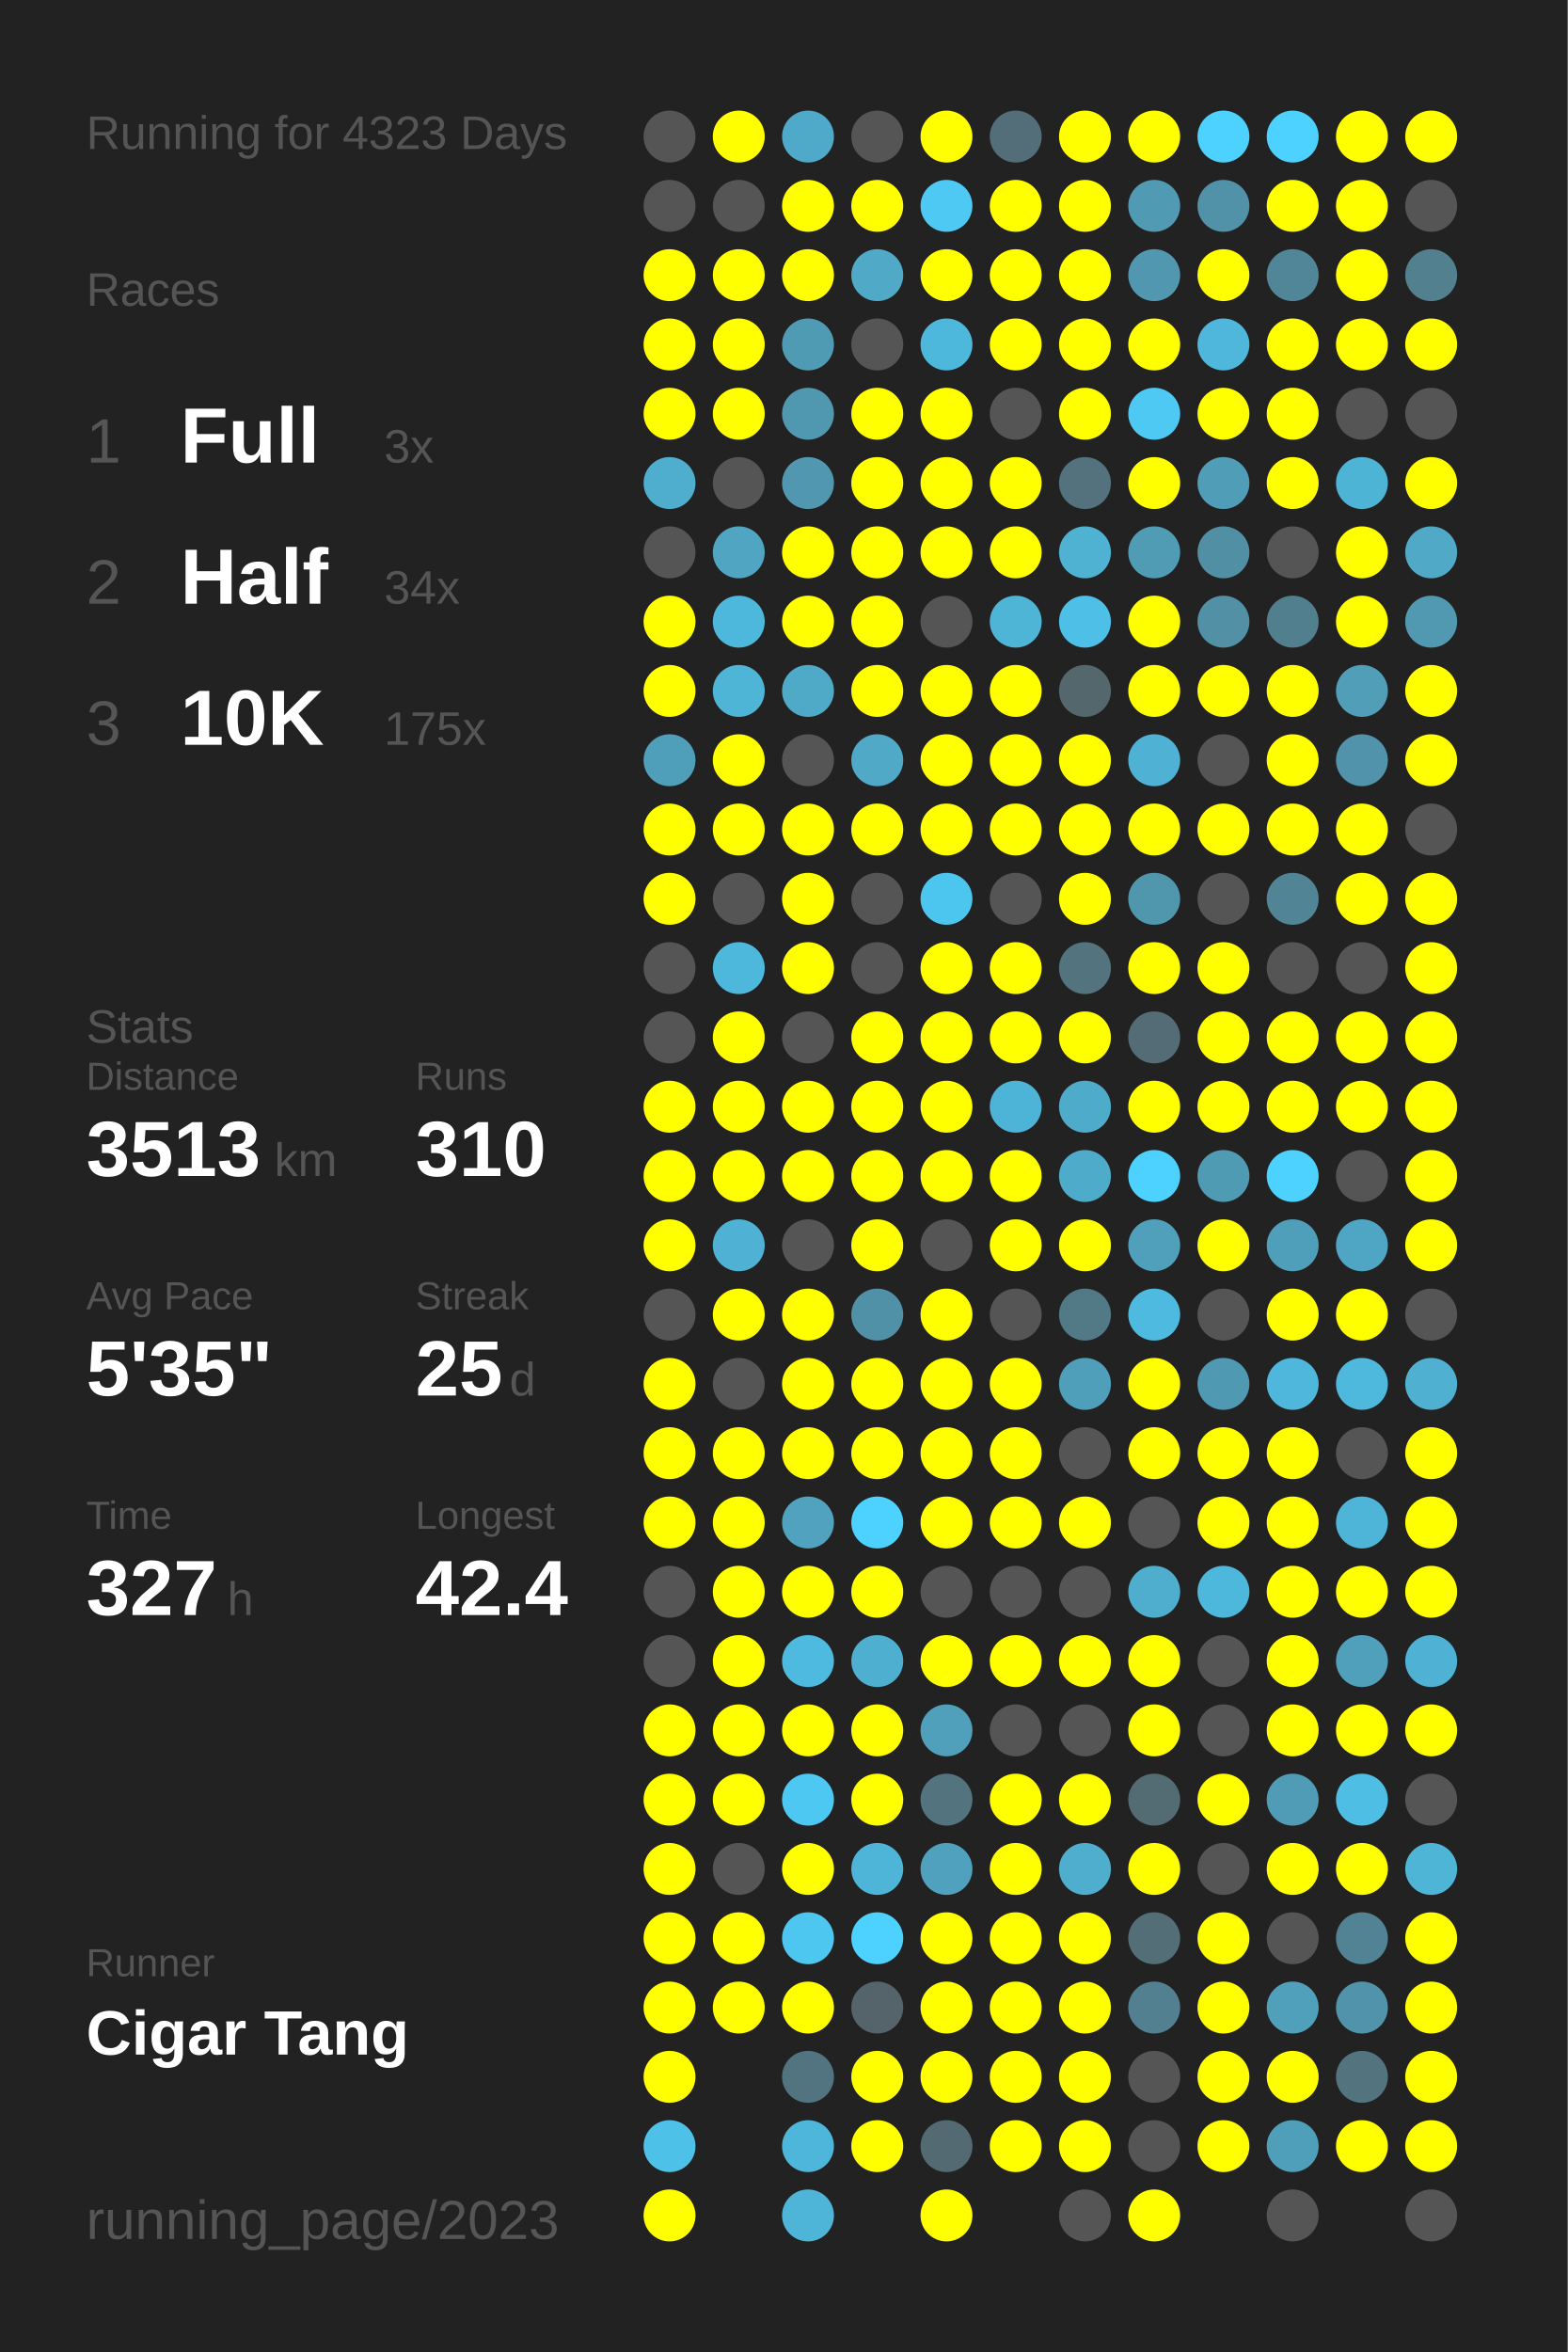
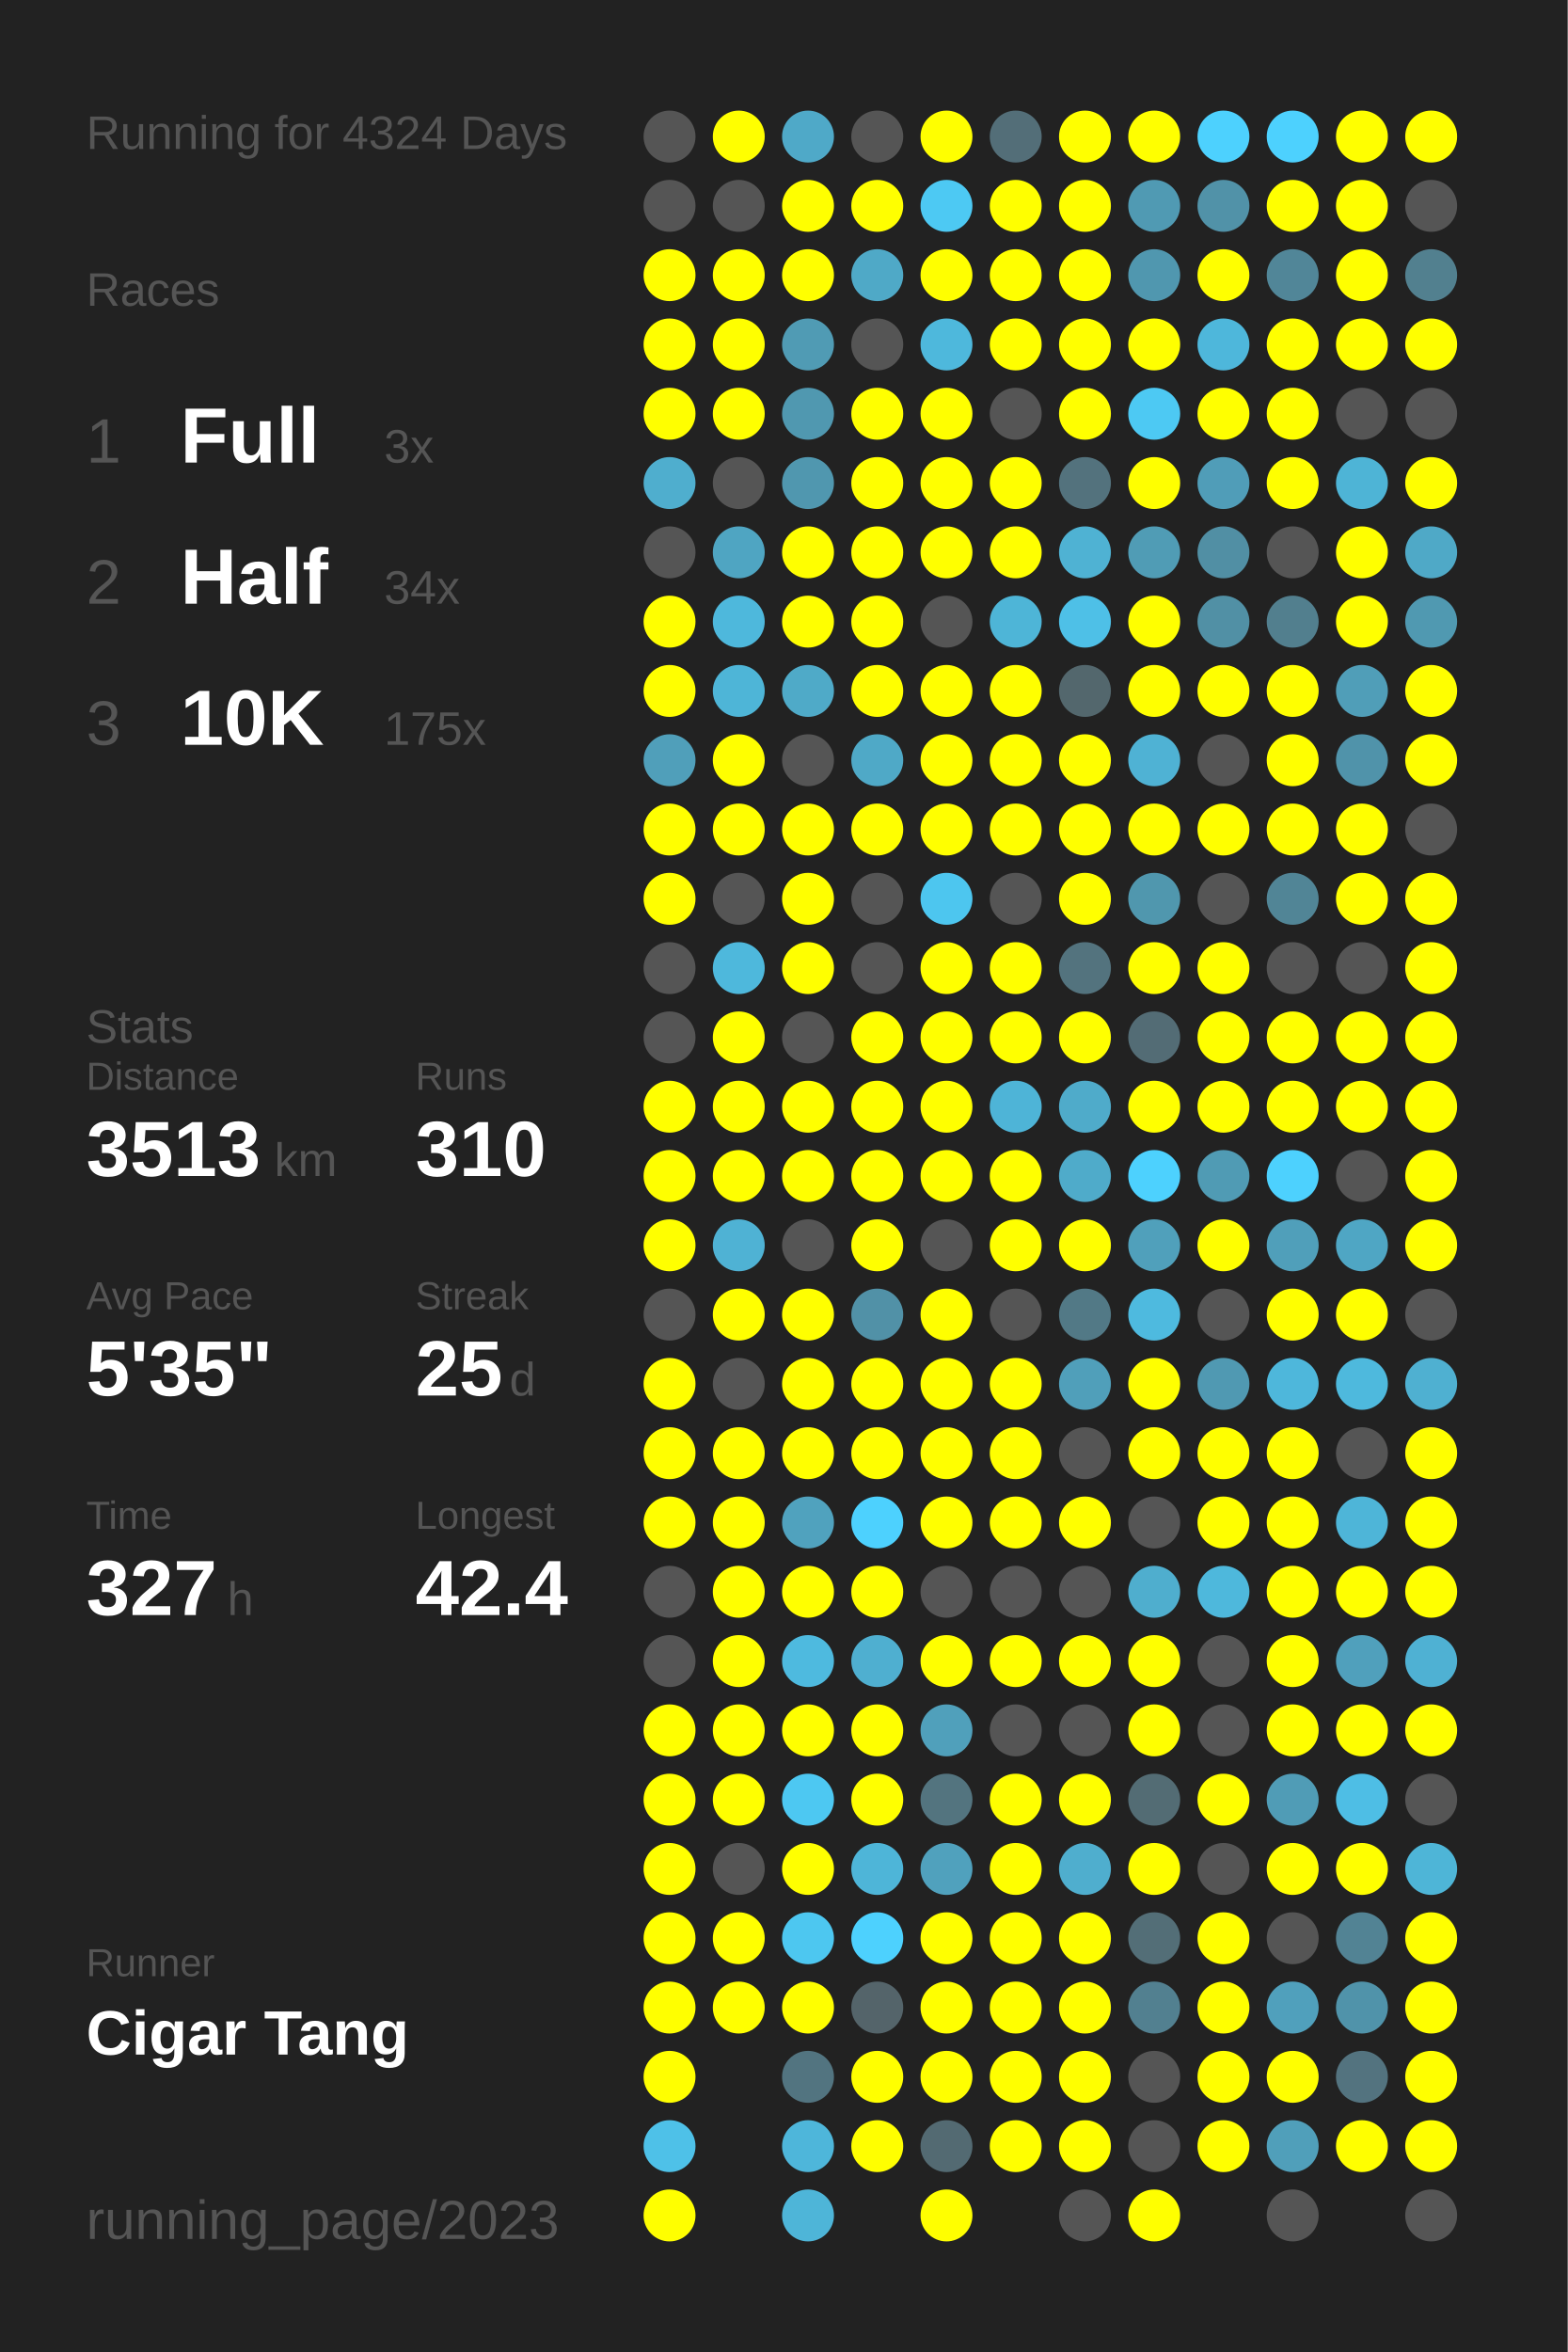
<svg xmlns="http://www.w3.org/2000/svg" baseProfile="full" height="300mm" version="1.1" viewBox="0,0,200,300" width="200mm">
  <defs />
  <rect fill="#222222" height="300" width="200" x="0" y="0" />
-   <text fill="#555555" style="font-size:6px; font-family:Arial;" x="11" y="19">Running for 4323 Days</text>
+   <text fill="#555555" style="font-size:6px; font-family:Arial;" x="11" y="19">Running for 4324 Days</text>
  <text fill="#555555" style="font-size:6px; font-family:Arial;" x="11" y="39">Races</text>
  <text fill="#555555" style="font-size:8px; font-family:Arial;" x="11" y="59">1</text>
  <text fill="#FFFFFF" style="font-size:10px; font-family:Arial; font-weight:bold;" x="23" y="59">Full</text>
  <text fill="#555555" style="font-size:6px; font-family:Arial;" x="49" y="59">3x</text>
  <text fill="#555555" style="font-size:8px; font-family:Arial;" x="11" y="77">2</text>
  <text fill="#FFFFFF" style="font-size:10px; font-family:Arial; font-weight:bold;" x="23" y="77">Half</text>
  <text fill="#555555" style="font-size:6px; font-family:Arial;" x="49" y="77">34x</text>
  <text fill="#555555" style="font-size:8px; font-family:Arial;" x="11" y="95">3</text>
  <text fill="#FFFFFF" style="font-size:10px; font-family:Arial; font-weight:bold;" x="23" y="95">10K</text>
  <text fill="#555555" style="font-size:6px; font-family:Arial;" x="49" y="95">175x</text>
  <text fill="#555555" style="font-size:6px; font-family:Arial;" x="11" y="133">Stats</text>
  <text fill="#555555" style="font-size:5px; font-family:Arial;" x="11" y="139">Distance</text>
  <text fill="#FFFFFF" style="font-size:10px; font-family:Arial; font-weight:bold;" x="11" y="150">3513</text>
  <text fill="#555555" style="font-size:6px; font-family:Arial;" x="35" y="150">km</text>
  <text fill="#555555" style="font-size:5px; font-family:Arial;" x="53" y="139">Runs</text>
  <text fill="#FFFFFF" style="font-size:10px; font-family:Arial; font-weight:bold;" x="53" y="150">310</text>
  <text fill="#555555" style="font-size:5px; font-family:Arial;" x="11" y="167">Avg Pace</text>
  <text fill="#FFFFFF" style="font-size:10px; font-family:Arial; font-weight:bold;" x="11" y="178">5'35"</text>
  <text fill="#555555" style="font-size:5px; font-family:Arial;" x="53" y="167">Streak</text>
  <text fill="#FFFFFF" style="font-size:10px; font-family:Arial; font-weight:bold;" x="53" y="178">25</text>
  <text fill="#555555" style="font-size:6px; font-family:Arial;" x="65" y="178">d</text>
  <text fill="#555555" style="font-size:5px; font-family:Arial;" x="11" y="195">Time</text>
  <text fill="#FFFFFF" style="font-size:10px; font-family:Arial; font-weight:bold;" x="11" y="206">327</text>
  <text fill="#555555" style="font-size:6px; font-family:Arial;" x="29" y="206">h</text>
  <text fill="#555555" style="font-size:5px; font-family:Arial;" x="53" y="195">Longest</text>
  <text fill="#FFFFFF" style="font-size:10px; font-family:Arial; font-weight:bold;" x="53" y="206">42.4</text>
  <text fill="#555555" style="font-size:5px; font-family:Arial;" x="11" y="252.065">Runner</text>
  <text fill="#FFFFFF" style="font-size:8px; font-family:Arial; font-weight:bold;" x="11" y="262.065">Cigar Tang</text>
  <text fill="#555555" style="font-size:7px; font-family:Arial;" x="11" y="285.581">running_page/2023</text>
  <circle cx="85.417" cy="17.419" fill="#555555" r="3.312" />
  <circle cx="85.417" cy="26.258" fill="#555555" r="3.312" />
  <circle cx="85.417" cy="35.097" fill="#FFFF00" r="3.312" />
  <circle cx="85.417" cy="43.935" fill="#FFFF00" r="3.312" />
  <circle cx="85.417" cy="52.774" fill="#FFFF00" r="3.312" />
  <circle cx="85.417" cy="61.613" fill="#4faece" r="3.312" />
  <circle cx="85.417" cy="70.452" fill="#555555" r="3.312" />
  <circle cx="85.417" cy="79.29" fill="#FFFF00" r="3.312" />
  <circle cx="85.417" cy="88.129" fill="#FFFF00" r="3.312" />
  <circle cx="85.417" cy="96.968" fill="#509fba" r="3.312" />
  <circle cx="85.417" cy="105.806" fill="#FFFF00" r="3.312" />
  <circle cx="85.417" cy="114.645" fill="#FFFF00" r="3.312" />
  <circle cx="85.417" cy="123.484" fill="#555555" r="3.312" />
  <circle cx="85.417" cy="132.323" fill="#555555" r="3.312" />
  <circle cx="85.417" cy="141.161" fill="#FFFF00" r="3.312" />
  <circle cx="85.417" cy="150" fill="#FFFF00" r="3.312" />
  <circle cx="85.417" cy="158.839" fill="#FFFF00" r="3.312" />
  <circle cx="85.417" cy="167.677" fill="#555555" r="3.312" />
  <circle cx="85.417" cy="176.516" fill="#FFFF00" r="3.312" />
  <circle cx="85.417" cy="185.355" fill="#FFFF00" r="3.312" />
  <circle cx="85.417" cy="194.194" fill="#FFFF00" r="3.312" />
  <circle cx="85.417" cy="203.032" fill="#555555" r="3.312" />
  <circle cx="85.417" cy="211.871" fill="#555555" r="3.312" />
  <circle cx="85.417" cy="220.71" fill="#FFFF00" r="3.312" />
  <circle cx="85.417" cy="229.548" fill="#FFFF00" r="3.312" />
  <circle cx="85.417" cy="238.387" fill="#FFFF00" r="3.312" />
  <circle cx="85.417" cy="247.226" fill="#FFFF00" r="3.312" />
  <circle cx="85.417" cy="256.065" fill="#FFFF00" r="3.312" />
  <circle cx="85.417" cy="264.903" fill="#FFFF00" r="3.312" />
  <circle cx="85.417" cy="273.742" fill="#4ec1e8" r="3.312" />
  <circle cx="85.417" cy="282.581" fill="#FFFF00" r="3.312" />
  <circle cx="94.25" cy="17.419" fill="#FFFF00" r="3.312" />
  <circle cx="94.25" cy="26.258" fill="#555555" r="3.312" />
  <circle cx="94.25" cy="35.097" fill="#FFFF00" r="3.312" />
  <circle cx="94.25" cy="43.935" fill="#FFFF00" r="3.312" />
  <circle cx="94.25" cy="52.774" fill="#FFFF00" r="3.312" />
  <circle cx="94.25" cy="61.613" fill="#555555" r="3.312" />
  <circle cx="94.25" cy="70.452" fill="#4fa5c2" r="3.312" />
  <circle cx="94.25" cy="79.29" fill="#4eb8dc" r="3.312" />
  <circle cx="94.25" cy="88.129" fill="#4eb5d7" r="3.312" />
  <circle cx="94.25" cy="96.968" fill="#FFFF00" r="3.312" />
  <circle cx="94.25" cy="105.806" fill="#FFFF00" r="3.312" />
  <circle cx="94.25" cy="114.645" fill="#555555" r="3.312" />
  <circle cx="94.25" cy="123.484" fill="#4eb8dc" r="3.312" />
  <circle cx="94.25" cy="132.323" fill="#FFFF00" r="3.312" />
  <circle cx="94.25" cy="141.161" fill="#FFFF00" r="3.312" />
  <circle cx="94.25" cy="150" fill="#FFFF00" r="3.312" />
  <circle cx="94.25" cy="158.839" fill="#4fb2d4" r="3.312" />
  <circle cx="94.25" cy="167.677" fill="#FFFF00" r="3.312" />
  <circle cx="94.25" cy="176.516" fill="#555555" r="3.312" />
  <circle cx="94.25" cy="185.355" fill="#FFFF00" r="3.312" />
  <circle cx="94.25" cy="194.194" fill="#FFFF00" r="3.312" />
  <circle cx="94.25" cy="203.032" fill="#FFFF00" r="3.312" />
  <circle cx="94.25" cy="211.871" fill="#FFFF00" r="3.312" />
  <circle cx="94.25" cy="220.71" fill="#FFFF00" r="3.312" />
  <circle cx="94.25" cy="229.548" fill="#FFFF00" r="3.312" />
  <circle cx="94.25" cy="238.387" fill="#555555" r="3.312" />
  <circle cx="94.25" cy="247.226" fill="#FFFF00" r="3.312" />
  <circle cx="94.25" cy="256.065" fill="#FFFF00" r="3.312" />
  <circle cx="103.083" cy="17.419" fill="#4fa9c8" r="3.312" />
  <circle cx="103.083" cy="26.258" fill="#FFFF00" r="3.312" />
  <circle cx="103.083" cy="35.097" fill="#FFFF00" r="3.312" />
  <circle cx="103.083" cy="43.935" fill="#509bb4" r="3.312" />
  <circle cx="103.083" cy="52.774" fill="#5098b0" r="3.312" />
  <circle cx="103.083" cy="61.613" fill="#5097af" r="3.312" />
  <circle cx="103.083" cy="70.452" fill="#FFFF00" r="3.312" />
  <circle cx="103.083" cy="79.29" fill="#FFFF00" r="3.312" />
  <circle cx="103.083" cy="88.129" fill="#4faac8" r="3.312" />
  <circle cx="103.083" cy="96.968" fill="#555555" r="3.312" />
  <circle cx="103.083" cy="105.806" fill="#FFFF00" r="3.312" />
  <circle cx="103.083" cy="114.645" fill="#FFFF00" r="3.312" />
  <circle cx="103.083" cy="123.484" fill="#FFFF00" r="3.312" />
  <circle cx="103.083" cy="132.323" fill="#555555" r="3.312" />
  <circle cx="103.083" cy="141.161" fill="#FFFF00" r="3.312" />
  <circle cx="103.083" cy="150" fill="#FFFF00" r="3.312" />
  <circle cx="103.083" cy="158.839" fill="#555555" r="3.312" />
  <circle cx="103.083" cy="167.677" fill="#FFFF00" r="3.312" />
  <circle cx="103.083" cy="176.516" fill="#FFFF00" r="3.312" />
  <circle cx="103.083" cy="185.355" fill="#FFFF00" r="3.312" />
  <circle cx="103.083" cy="194.194" fill="#50a2be" r="3.312" />
  <circle cx="103.083" cy="203.032" fill="#FFFF00" r="3.312" />
  <circle cx="103.083" cy="211.871" fill="#4ebadf" r="3.312" />
  <circle cx="103.083" cy="220.71" fill="#FFFF00" r="3.312" />
  <circle cx="103.083" cy="229.548" fill="#4dc8f2" r="3.312" />
  <circle cx="103.083" cy="238.387" fill="#FFFF00" r="3.312" />
  <circle cx="103.083" cy="247.226" fill="#4dc7f0" r="3.312" />
  <circle cx="103.083" cy="256.065" fill="#FFFF00" r="3.312" />
  <circle cx="103.083" cy="264.903" fill="#527480" r="3.312" />
  <circle cx="103.083" cy="273.742" fill="#4eb6da" r="3.312" />
  <circle cx="103.083" cy="282.581" fill="#4eb5d8" r="3.312" />
  <circle cx="111.917" cy="17.419" fill="#555555" r="3.312" />
  <circle cx="111.917" cy="26.258" fill="#FFFF00" r="3.312" />
  <circle cx="111.917" cy="35.097" fill="#4fa9c7" r="3.312" />
  <circle cx="111.917" cy="43.935" fill="#555555" r="3.312" />
  <circle cx="111.917" cy="52.774" fill="#FFFF00" r="3.312" />
  <circle cx="111.917" cy="61.613" fill="#FFFF00" r="3.312" />
  <circle cx="111.917" cy="70.452" fill="#FFFF00" r="3.312" />
  <circle cx="111.917" cy="79.29" fill="#FFFF00" r="3.312" />
  <circle cx="111.917" cy="88.129" fill="#FFFF00" r="3.312" />
  <circle cx="111.917" cy="96.968" fill="#4fa9c7" r="3.312" />
  <circle cx="111.917" cy="105.806" fill="#FFFF00" r="3.312" />
  <circle cx="111.917" cy="114.645" fill="#555555" r="3.312" />
  <circle cx="111.917" cy="123.484" fill="#555555" r="3.312" />
  <circle cx="111.917" cy="132.323" fill="#FFFF00" r="3.312" />
  <circle cx="111.917" cy="141.161" fill="#FFFF00" r="3.312" />
  <circle cx="111.917" cy="150" fill="#FFFF00" r="3.312" />
  <circle cx="111.917" cy="158.839" fill="#FFFF00" r="3.312" />
  <circle cx="111.917" cy="167.677" fill="#5191a7" r="3.312" />
  <circle cx="111.917" cy="176.516" fill="#FFFF00" r="3.312" />
  <circle cx="111.917" cy="185.355" fill="#FFFF00" r="3.312" />
  <circle cx="111.917" cy="194.194" fill="#4dd1fe" r="3.312" />
  <circle cx="111.917" cy="203.032" fill="#FFFF00" r="3.312" />
  <circle cx="111.917" cy="211.871" fill="#4fafd0" r="3.312" />
  <circle cx="111.917" cy="220.71" fill="#FFFF00" r="3.312" />
  <circle cx="111.917" cy="229.548" fill="#FFFF00" r="3.312" />
  <circle cx="111.917" cy="238.387" fill="#4eb5d8" r="3.312" />
  <circle cx="111.917" cy="247.226" fill="#4dd1fe" r="3.312" />
  <circle cx="111.917" cy="256.065" fill="#54646a" r="3.312" />
  <circle cx="111.917" cy="264.903" fill="#FFFF00" r="3.312" />
  <circle cx="111.917" cy="273.742" fill="#FFFF00" r="3.312" />
  <circle cx="120.75" cy="17.419" fill="#FFFF00" r="3.312" />
  <circle cx="120.75" cy="26.258" fill="#4dc9f3" r="3.312" />
  <circle cx="120.75" cy="35.097" fill="#FFFF00" r="3.312" />
  <circle cx="120.75" cy="43.935" fill="#4eb8dc" r="3.312" />
  <circle cx="120.75" cy="52.774" fill="#FFFF00" r="3.312" />
  <circle cx="120.75" cy="61.613" fill="#FFFF00" r="3.312" />
  <circle cx="120.75" cy="70.452" fill="#FFFF00" r="3.312" />
  <circle cx="120.75" cy="79.29" fill="#555555" r="3.312" />
  <circle cx="120.75" cy="88.129" fill="#FFFF00" r="3.312" />
  <circle cx="120.75" cy="96.968" fill="#FFFF00" r="3.312" />
  <circle cx="120.75" cy="105.806" fill="#FFFF00" r="3.312" />
  <circle cx="120.75" cy="114.645" fill="#4dc6ef" r="3.312" />
  <circle cx="120.75" cy="123.484" fill="#FFFF00" r="3.312" />
  <circle cx="120.75" cy="132.323" fill="#FFFF00" r="3.312" />
  <circle cx="120.75" cy="141.161" fill="#FFFF00" r="3.312" />
  <circle cx="120.75" cy="150" fill="#FFFF00" r="3.312" />
  <circle cx="120.75" cy="158.839" fill="#555555" r="3.312" />
  <circle cx="120.75" cy="167.677" fill="#FFFF00" r="3.312" />
  <circle cx="120.75" cy="176.516" fill="#FFFF00" r="3.312" />
  <circle cx="120.75" cy="185.355" fill="#FFFF00" r="3.312" />
  <circle cx="120.75" cy="194.194" fill="#FFFF00" r="3.312" />
  <circle cx="120.75" cy="203.032" fill="#555555" r="3.312" />
  <circle cx="120.75" cy="211.871" fill="#FFFF00" r="3.312" />
  <circle cx="120.75" cy="220.71" fill="#50a0bb" r="3.312" />
  <circle cx="120.75" cy="229.548" fill="#53747f" r="3.312" />
  <circle cx="120.75" cy="238.387" fill="#50a1bd" r="3.312" />
  <circle cx="120.75" cy="247.226" fill="#FFFF00" r="3.312" />
  <circle cx="120.75" cy="256.065" fill="#FFFF00" r="3.312" />
  <circle cx="120.75" cy="264.903" fill="#FFFF00" r="3.312" />
  <circle cx="120.75" cy="273.742" fill="#536a72" r="3.312" />
  <circle cx="120.75" cy="282.581" fill="#FFFF00" r="3.312" />
  <circle cx="129.583" cy="17.419" fill="#536e78" r="3.312" />
  <circle cx="129.583" cy="26.258" fill="#FFFF00" r="3.312" />
  <circle cx="129.583" cy="35.097" fill="#FFFF00" r="3.312" />
  <circle cx="129.583" cy="43.935" fill="#FFFF00" r="3.312" />
  <circle cx="129.583" cy="52.774" fill="#555555" r="3.312" />
  <circle cx="129.583" cy="61.613" fill="#FFFF00" r="3.312" />
  <circle cx="129.583" cy="70.452" fill="#FFFF00" r="3.312" />
  <circle cx="129.583" cy="79.29" fill="#4eb5d7" r="3.312" />
  <circle cx="129.583" cy="88.129" fill="#FFFF00" r="3.312" />
  <circle cx="129.583" cy="96.968" fill="#FFFF00" r="3.312" />
  <circle cx="129.583" cy="105.806" fill="#FFFF00" r="3.312" />
  <circle cx="129.583" cy="114.645" fill="#555555" r="3.312" />
  <circle cx="129.583" cy="123.484" fill="#FFFF00" r="3.312" />
  <circle cx="129.583" cy="132.323" fill="#FFFF00" r="3.312" />
  <circle cx="129.583" cy="141.161" fill="#4eb4d7" r="3.312" />
  <circle cx="129.583" cy="150" fill="#FFFF00" r="3.312" />
  <circle cx="129.583" cy="158.839" fill="#FFFF00" r="3.312" />
  <circle cx="129.583" cy="167.677" fill="#555555" r="3.312" />
  <circle cx="129.583" cy="176.516" fill="#FFFF00" r="3.312" />
  <circle cx="129.583" cy="185.355" fill="#FFFF00" r="3.312" />
  <circle cx="129.583" cy="194.194" fill="#FFFF00" r="3.312" />
  <circle cx="129.583" cy="203.032" fill="#555555" r="3.312" />
  <circle cx="129.583" cy="211.871" fill="#FFFF00" r="3.312" />
  <circle cx="129.583" cy="220.71" fill="#555555" r="3.312" />
  <circle cx="129.583" cy="229.548" fill="#FFFF00" r="3.312" />
  <circle cx="129.583" cy="238.387" fill="#FFFF00" r="3.312" />
  <circle cx="129.583" cy="247.226" fill="#FFFF00" r="3.312" />
  <circle cx="129.583" cy="256.065" fill="#FFFF00" r="3.312" />
  <circle cx="129.583" cy="264.903" fill="#FFFF00" r="3.312" />
  <circle cx="129.583" cy="273.742" fill="#FFFF00" r="3.312" />
  <circle cx="138.417" cy="17.419" fill="#FFFF00" r="3.312" />
  <circle cx="138.417" cy="26.258" fill="#FFFF00" r="3.312" />
  <circle cx="138.417" cy="35.097" fill="#FFFF00" r="3.312" />
  <circle cx="138.417" cy="43.935" fill="#FFFF00" r="3.312" />
  <circle cx="138.417" cy="52.774" fill="#FFFF00" r="3.312" />
  <circle cx="138.417" cy="61.613" fill="#53727d" r="3.312" />
  <circle cx="138.417" cy="70.452" fill="#4fb2d3" r="3.312" />
  <circle cx="138.417" cy="79.29" fill="#4ec0e7" r="3.312" />
  <circle cx="138.417" cy="88.129" fill="#53676d" r="3.312" />
  <circle cx="138.417" cy="96.968" fill="#FFFF00" r="3.312" />
  <circle cx="138.417" cy="105.806" fill="#FFFF00" r="3.312" />
  <circle cx="138.417" cy="114.645" fill="#FFFF00" r="3.312" />
  <circle cx="138.417" cy="123.484" fill="#53737e" r="3.312" />
  <circle cx="138.417" cy="132.323" fill="#FFFF00" r="3.312" />
  <circle cx="138.417" cy="141.161" fill="#4fabca" r="3.312" />
  <circle cx="138.417" cy="150" fill="#4fabca" r="3.312" />
  <circle cx="138.417" cy="158.839" fill="#FFFF00" r="3.312" />
  <circle cx="138.417" cy="167.677" fill="#527986" r="3.312" />
  <circle cx="138.417" cy="176.516" fill="#509fba" r="3.312" />
  <circle cx="138.417" cy="185.355" fill="#555555" r="3.312" />
  <circle cx="138.417" cy="194.194" fill="#FFFF00" r="3.312" />
  <circle cx="138.417" cy="203.032" fill="#555555" r="3.312" />
  <circle cx="138.417" cy="211.871" fill="#FFFF00" r="3.312" />
  <circle cx="138.417" cy="220.71" fill="#555555" r="3.312" />
  <circle cx="138.417" cy="229.548" fill="#FFFF00" r="3.312" />
  <circle cx="138.417" cy="238.387" fill="#4faece" r="3.312" />
  <circle cx="138.417" cy="247.226" fill="#FFFF00" r="3.312" />
  <circle cx="138.417" cy="256.065" fill="#FFFF00" r="3.312" />
  <circle cx="138.417" cy="264.903" fill="#FFFF00" r="3.312" />
  <circle cx="138.417" cy="273.742" fill="#FFFF00" r="3.312" />
  <circle cx="138.417" cy="282.581" fill="#555555" r="3.312" />
  <circle cx="147.25" cy="17.419" fill="#FFFF00" r="3.312" />
  <circle cx="147.25" cy="26.258" fill="#509ab3" r="3.312" />
  <circle cx="147.25" cy="35.097" fill="#5097af" r="3.312" />
  <circle cx="147.25" cy="43.935" fill="#FFFF00" r="3.312" />
  <circle cx="147.25" cy="52.774" fill="#4dc9f3" r="3.312" />
  <circle cx="147.25" cy="61.613" fill="#FFFF00" r="3.312" />
  <circle cx="147.25" cy="70.452" fill="#509cb5" r="3.312" />
  <circle cx="147.25" cy="79.29" fill="#FFFF00" r="3.312" />
  <circle cx="147.25" cy="88.129" fill="#FFFF00" r="3.312" />
  <circle cx="147.25" cy="96.968" fill="#4fb2d4" r="3.312" />
  <circle cx="147.25" cy="105.806" fill="#FFFF00" r="3.312" />
  <circle cx="147.25" cy="114.645" fill="#5097ae" r="3.312" />
  <circle cx="147.25" cy="123.484" fill="#FFFF00" r="3.312" />
  <circle cx="147.25" cy="132.323" fill="#536c75" r="3.312" />
  <circle cx="147.25" cy="141.161" fill="#FFFF00" r="3.312" />
  <circle cx="147.25" cy="150" fill="#4dd1fe" r="3.312" />
  <circle cx="147.25" cy="158.839" fill="#50a0bb" r="3.312" />
  <circle cx="147.25" cy="167.677" fill="#4ebadf" r="3.312" />
  <circle cx="147.25" cy="176.516" fill="#FFFF00" r="3.312" />
  <circle cx="147.25" cy="185.355" fill="#FFFF00" r="3.312" />
  <circle cx="147.25" cy="194.194" fill="#555555" r="3.312" />
  <circle cx="147.25" cy="203.032" fill="#4faece" r="3.312" />
  <circle cx="147.25" cy="211.871" fill="#FFFF00" r="3.312" />
  <circle cx="147.25" cy="220.71" fill="#FFFF00" r="3.312" />
  <circle cx="147.25" cy="229.548" fill="#536c74" r="3.312" />
  <circle cx="147.25" cy="238.387" fill="#FFFF00" r="3.312" />
  <circle cx="147.25" cy="247.226" fill="#536e77" r="3.312" />
  <circle cx="147.25" cy="256.065" fill="#528090" r="3.312" />
  <circle cx="147.25" cy="264.903" fill="#555555" r="3.312" />
  <circle cx="147.25" cy="273.742" fill="#555555" r="3.312" />
  <circle cx="147.25" cy="282.581" fill="#FFFF00" r="3.312" />
  <circle cx="156.083" cy="17.419" fill="#4dd1fe" r="3.312" />
  <circle cx="156.083" cy="26.258" fill="#5192a8" r="3.312" />
  <circle cx="156.083" cy="35.097" fill="#FFFF00" r="3.312" />
  <circle cx="156.083" cy="43.935" fill="#4eb7db" r="3.312" />
  <circle cx="156.083" cy="52.774" fill="#FFFF00" r="3.312" />
  <circle cx="156.083" cy="61.613" fill="#509db8" r="3.312" />
  <circle cx="156.083" cy="70.452" fill="#518fa4" r="3.312" />
  <circle cx="156.083" cy="79.29" fill="#5190a5" r="3.312" />
  <circle cx="156.083" cy="88.129" fill="#FFFF00" r="3.312" />
  <circle cx="156.083" cy="96.968" fill="#555555" r="3.312" />
  <circle cx="156.083" cy="105.806" fill="#FFFF00" r="3.312" />
  <circle cx="156.083" cy="114.645" fill="#555555" r="3.312" />
  <circle cx="156.083" cy="123.484" fill="#FFFF00" r="3.312" />
  <circle cx="156.083" cy="132.323" fill="#FFFF00" r="3.312" />
  <circle cx="156.083" cy="141.161" fill="#FFFF00" r="3.312" />
  <circle cx="156.083" cy="150" fill="#509bb4" r="3.312" />
  <circle cx="156.083" cy="158.839" fill="#FFFF00" r="3.312" />
  <circle cx="156.083" cy="167.677" fill="#555555" r="3.312" />
  <circle cx="156.083" cy="176.516" fill="#5099b2" r="3.312" />
  <circle cx="156.083" cy="185.355" fill="#FFFF00" r="3.312" />
  <circle cx="156.083" cy="194.194" fill="#FFFF00" r="3.312" />
  <circle cx="156.083" cy="203.032" fill="#4eb8dc" r="3.312" />
  <circle cx="156.083" cy="211.871" fill="#555555" r="3.312" />
  <circle cx="156.083" cy="220.71" fill="#555555" r="3.312" />
  <circle cx="156.083" cy="229.548" fill="#FFFF00" r="3.312" />
  <circle cx="156.083" cy="238.387" fill="#555555" r="3.312" />
  <circle cx="156.083" cy="247.226" fill="#FFFF00" r="3.312" />
  <circle cx="156.083" cy="256.065" fill="#FFFF00" r="3.312" />
  <circle cx="156.083" cy="264.903" fill="#FFFF00" r="3.312" />
  <circle cx="156.083" cy="273.742" fill="#FFFF00" r="3.312" />
  <circle cx="164.917" cy="17.419" fill="#4dd1fe" r="3.312" />
  <circle cx="164.917" cy="26.258" fill="#FFFF00" r="3.312" />
  <circle cx="164.917" cy="35.097" fill="#518698" r="3.312" />
  <circle cx="164.917" cy="43.935" fill="#FFFF00" r="3.312" />
  <circle cx="164.917" cy="52.774" fill="#FFFF00" r="3.312" />
  <circle cx="164.917" cy="61.613" fill="#FFFF00" r="3.312" />
  <circle cx="164.917" cy="70.452" fill="#555555" r="3.312" />
  <circle cx="164.917" cy="79.29" fill="#527f8e" r="3.312" />
  <circle cx="164.917" cy="88.129" fill="#FFFF00" r="3.312" />
  <circle cx="164.917" cy="96.968" fill="#FFFF00" r="3.312" />
  <circle cx="164.917" cy="105.806" fill="#FFFF00" r="3.312" />
  <circle cx="164.917" cy="114.645" fill="#518596" r="3.312" />
  <circle cx="164.917" cy="123.484" fill="#555555" r="3.312" />
  <circle cx="164.917" cy="132.323" fill="#FFFF00" r="3.312" />
  <circle cx="164.917" cy="141.161" fill="#FFFF00" r="3.312" />
  <circle cx="164.917" cy="150" fill="#4dd1fe" r="3.312" />
  <circle cx="164.917" cy="158.839" fill="#509fba" r="3.312" />
  <circle cx="164.917" cy="167.677" fill="#FFFF00" r="3.312" />
  <circle cx="164.917" cy="176.516" fill="#4eb7db" r="3.312" />
  <circle cx="164.917" cy="185.355" fill="#FFFF00" r="3.312" />
  <circle cx="164.917" cy="194.194" fill="#FFFF00" r="3.312" />
  <circle cx="164.917" cy="203.032" fill="#FFFF00" r="3.312" />
  <circle cx="164.917" cy="211.871" fill="#FFFF00" r="3.312" />
  <circle cx="164.917" cy="220.71" fill="#FFFF00" r="3.312" />
  <circle cx="164.917" cy="229.548" fill="#509cb6" r="3.312" />
  <circle cx="164.917" cy="238.387" fill="#FFFF00" r="3.312" />
  <circle cx="164.917" cy="247.226" fill="#555555" r="3.312" />
  <circle cx="164.917" cy="256.065" fill="#50a0bc" r="3.312" />
  <circle cx="164.917" cy="264.903" fill="#FFFF00" r="3.312" />
  <circle cx="164.917" cy="273.742" fill="#509fba" r="3.312" />
  <circle cx="164.917" cy="282.581" fill="#555555" r="3.312" />
  <circle cx="173.75" cy="17.419" fill="#FFFF00" r="3.312" />
  <circle cx="173.75" cy="26.258" fill="#FFFF00" r="3.312" />
  <circle cx="173.75" cy="35.097" fill="#FFFF00" r="3.312" />
  <circle cx="173.75" cy="43.935" fill="#FFFF00" r="3.312" />
  <circle cx="173.75" cy="52.774" fill="#555555" r="3.312" />
  <circle cx="173.75" cy="61.613" fill="#4eb4d6" r="3.312" />
  <circle cx="173.75" cy="70.452" fill="#FFFF00" r="3.312" />
  <circle cx="173.75" cy="79.29" fill="#FFFF00" r="3.312" />
  <circle cx="173.75" cy="88.129" fill="#509eb8" r="3.312" />
  <circle cx="173.75" cy="96.968" fill="#5093aa" r="3.312" />
  <circle cx="173.75" cy="105.806" fill="#FFFF00" r="3.312" />
  <circle cx="173.75" cy="114.645" fill="#FFFF00" r="3.312" />
  <circle cx="173.75" cy="123.484" fill="#555555" r="3.312" />
  <circle cx="173.75" cy="132.323" fill="#FFFF00" r="3.312" />
  <circle cx="173.75" cy="141.161" fill="#FFFF00" r="3.312" />
  <circle cx="173.75" cy="150" fill="#555555" r="3.312" />
  <circle cx="173.75" cy="158.839" fill="#4fa6c4" r="3.312" />
  <circle cx="173.75" cy="167.677" fill="#FFFF00" r="3.312" />
  <circle cx="173.75" cy="176.516" fill="#4eb9dd" r="3.312" />
  <circle cx="173.75" cy="185.355" fill="#555555" r="3.312" />
  <circle cx="173.75" cy="194.194" fill="#4eb5d8" r="3.312" />
  <circle cx="173.75" cy="203.032" fill="#FFFF00" r="3.312" />
  <circle cx="173.75" cy="211.871" fill="#50a0bc" r="3.312" />
  <circle cx="173.75" cy="220.71" fill="#FFFF00" r="3.312" />
  <circle cx="173.75" cy="229.548" fill="#4ebee5" r="3.312" />
  <circle cx="173.75" cy="238.387" fill="#FFFF00" r="3.312" />
  <circle cx="173.75" cy="247.226" fill="#528394" r="3.312" />
  <circle cx="173.75" cy="256.065" fill="#5093aa" r="3.312" />
  <circle cx="173.75" cy="264.903" fill="#53737f" r="3.312" />
  <circle cx="173.75" cy="273.742" fill="#FFFF00" r="3.312" />
  <circle cx="182.583" cy="17.419" fill="#FFFF00" r="3.312" />
  <circle cx="182.583" cy="26.258" fill="#555555" r="3.312" />
  <circle cx="182.583" cy="35.097" fill="#52808f" r="3.312" />
  <circle cx="182.583" cy="43.935" fill="#FFFF00" r="3.312" />
  <circle cx="182.583" cy="52.774" fill="#555555" r="3.312" />
  <circle cx="182.583" cy="61.613" fill="#FFFF00" r="3.312" />
  <circle cx="182.583" cy="70.452" fill="#4fa9c7" r="3.312" />
  <circle cx="182.583" cy="79.29" fill="#5099b1" r="3.312" />
  <circle cx="182.583" cy="88.129" fill="#FFFF00" r="3.312" />
  <circle cx="182.583" cy="96.968" fill="#FFFF00" r="3.312" />
  <circle cx="182.583" cy="105.806" fill="#555555" r="3.312" />
  <circle cx="182.583" cy="114.645" fill="#FFFF00" r="3.312" />
  <circle cx="182.583" cy="123.484" fill="#FFFF00" r="3.312" />
  <circle cx="182.583" cy="132.323" fill="#FFFF00" r="3.312" />
  <circle cx="182.583" cy="141.161" fill="#FFFF00" r="3.312" />
  <circle cx="182.583" cy="150" fill="#FFFF00" r="3.312" />
  <circle cx="182.583" cy="158.839" fill="#FFFF00" r="3.312" />
  <circle cx="182.583" cy="167.677" fill="#555555" r="3.312" />
  <circle cx="182.583" cy="176.516" fill="#4fb0d1" r="3.312" />
  <circle cx="182.583" cy="185.355" fill="#FFFF00" r="3.312" />
  <circle cx="182.583" cy="194.194" fill="#FFFF00" r="3.312" />
  <circle cx="182.583" cy="203.032" fill="#FFFF00" r="3.312" />
  <circle cx="182.583" cy="211.871" fill="#4fb1d3" r="3.312" />
  <circle cx="182.583" cy="220.71" fill="#FFFF00" r="3.312" />
  <circle cx="182.583" cy="229.548" fill="#555555" r="3.312" />
  <circle cx="182.583" cy="238.387" fill="#4eb5d7" r="3.312" />
  <circle cx="182.583" cy="247.226" fill="#FFFF00" r="3.312" />
  <circle cx="182.583" cy="256.065" fill="#FFFF00" r="3.312" />
  <circle cx="182.583" cy="264.903" fill="#FFFF00" r="3.312" />
  <circle cx="182.583" cy="273.742" fill="#FFFF00" r="3.312" />
  <circle cx="182.583" cy="282.581" fill="#555555" r="3.312" />
</svg>
